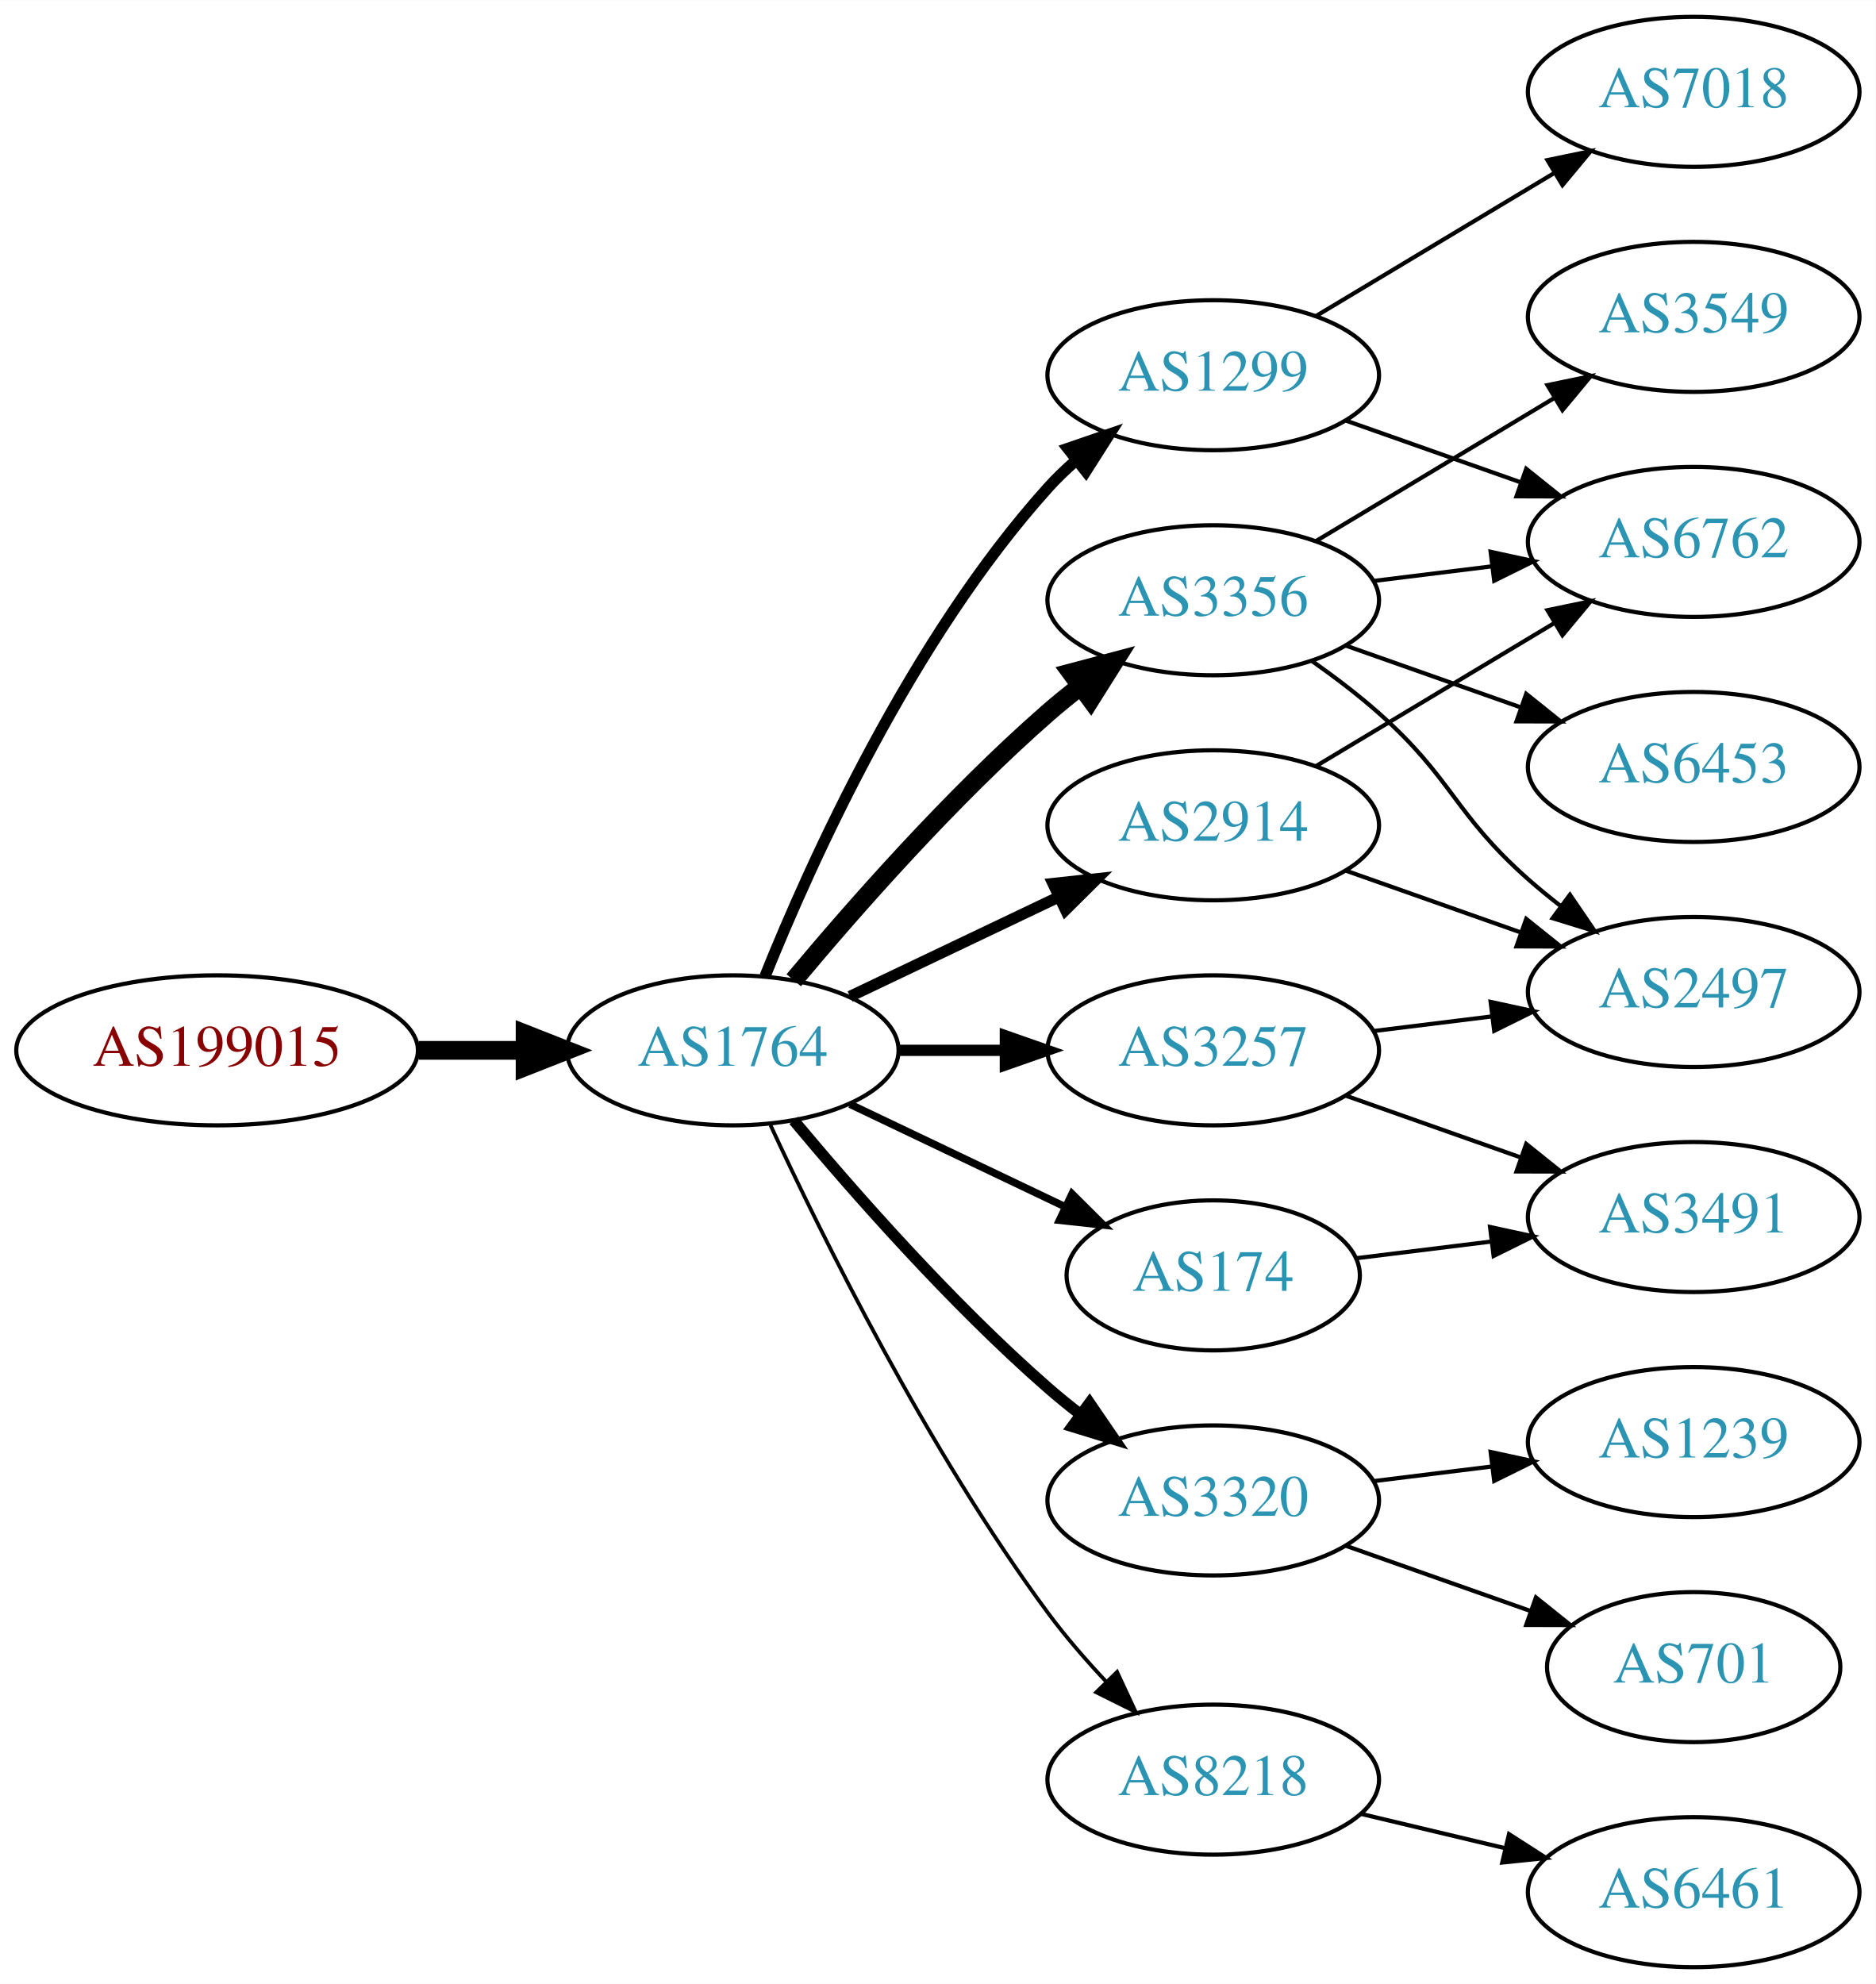
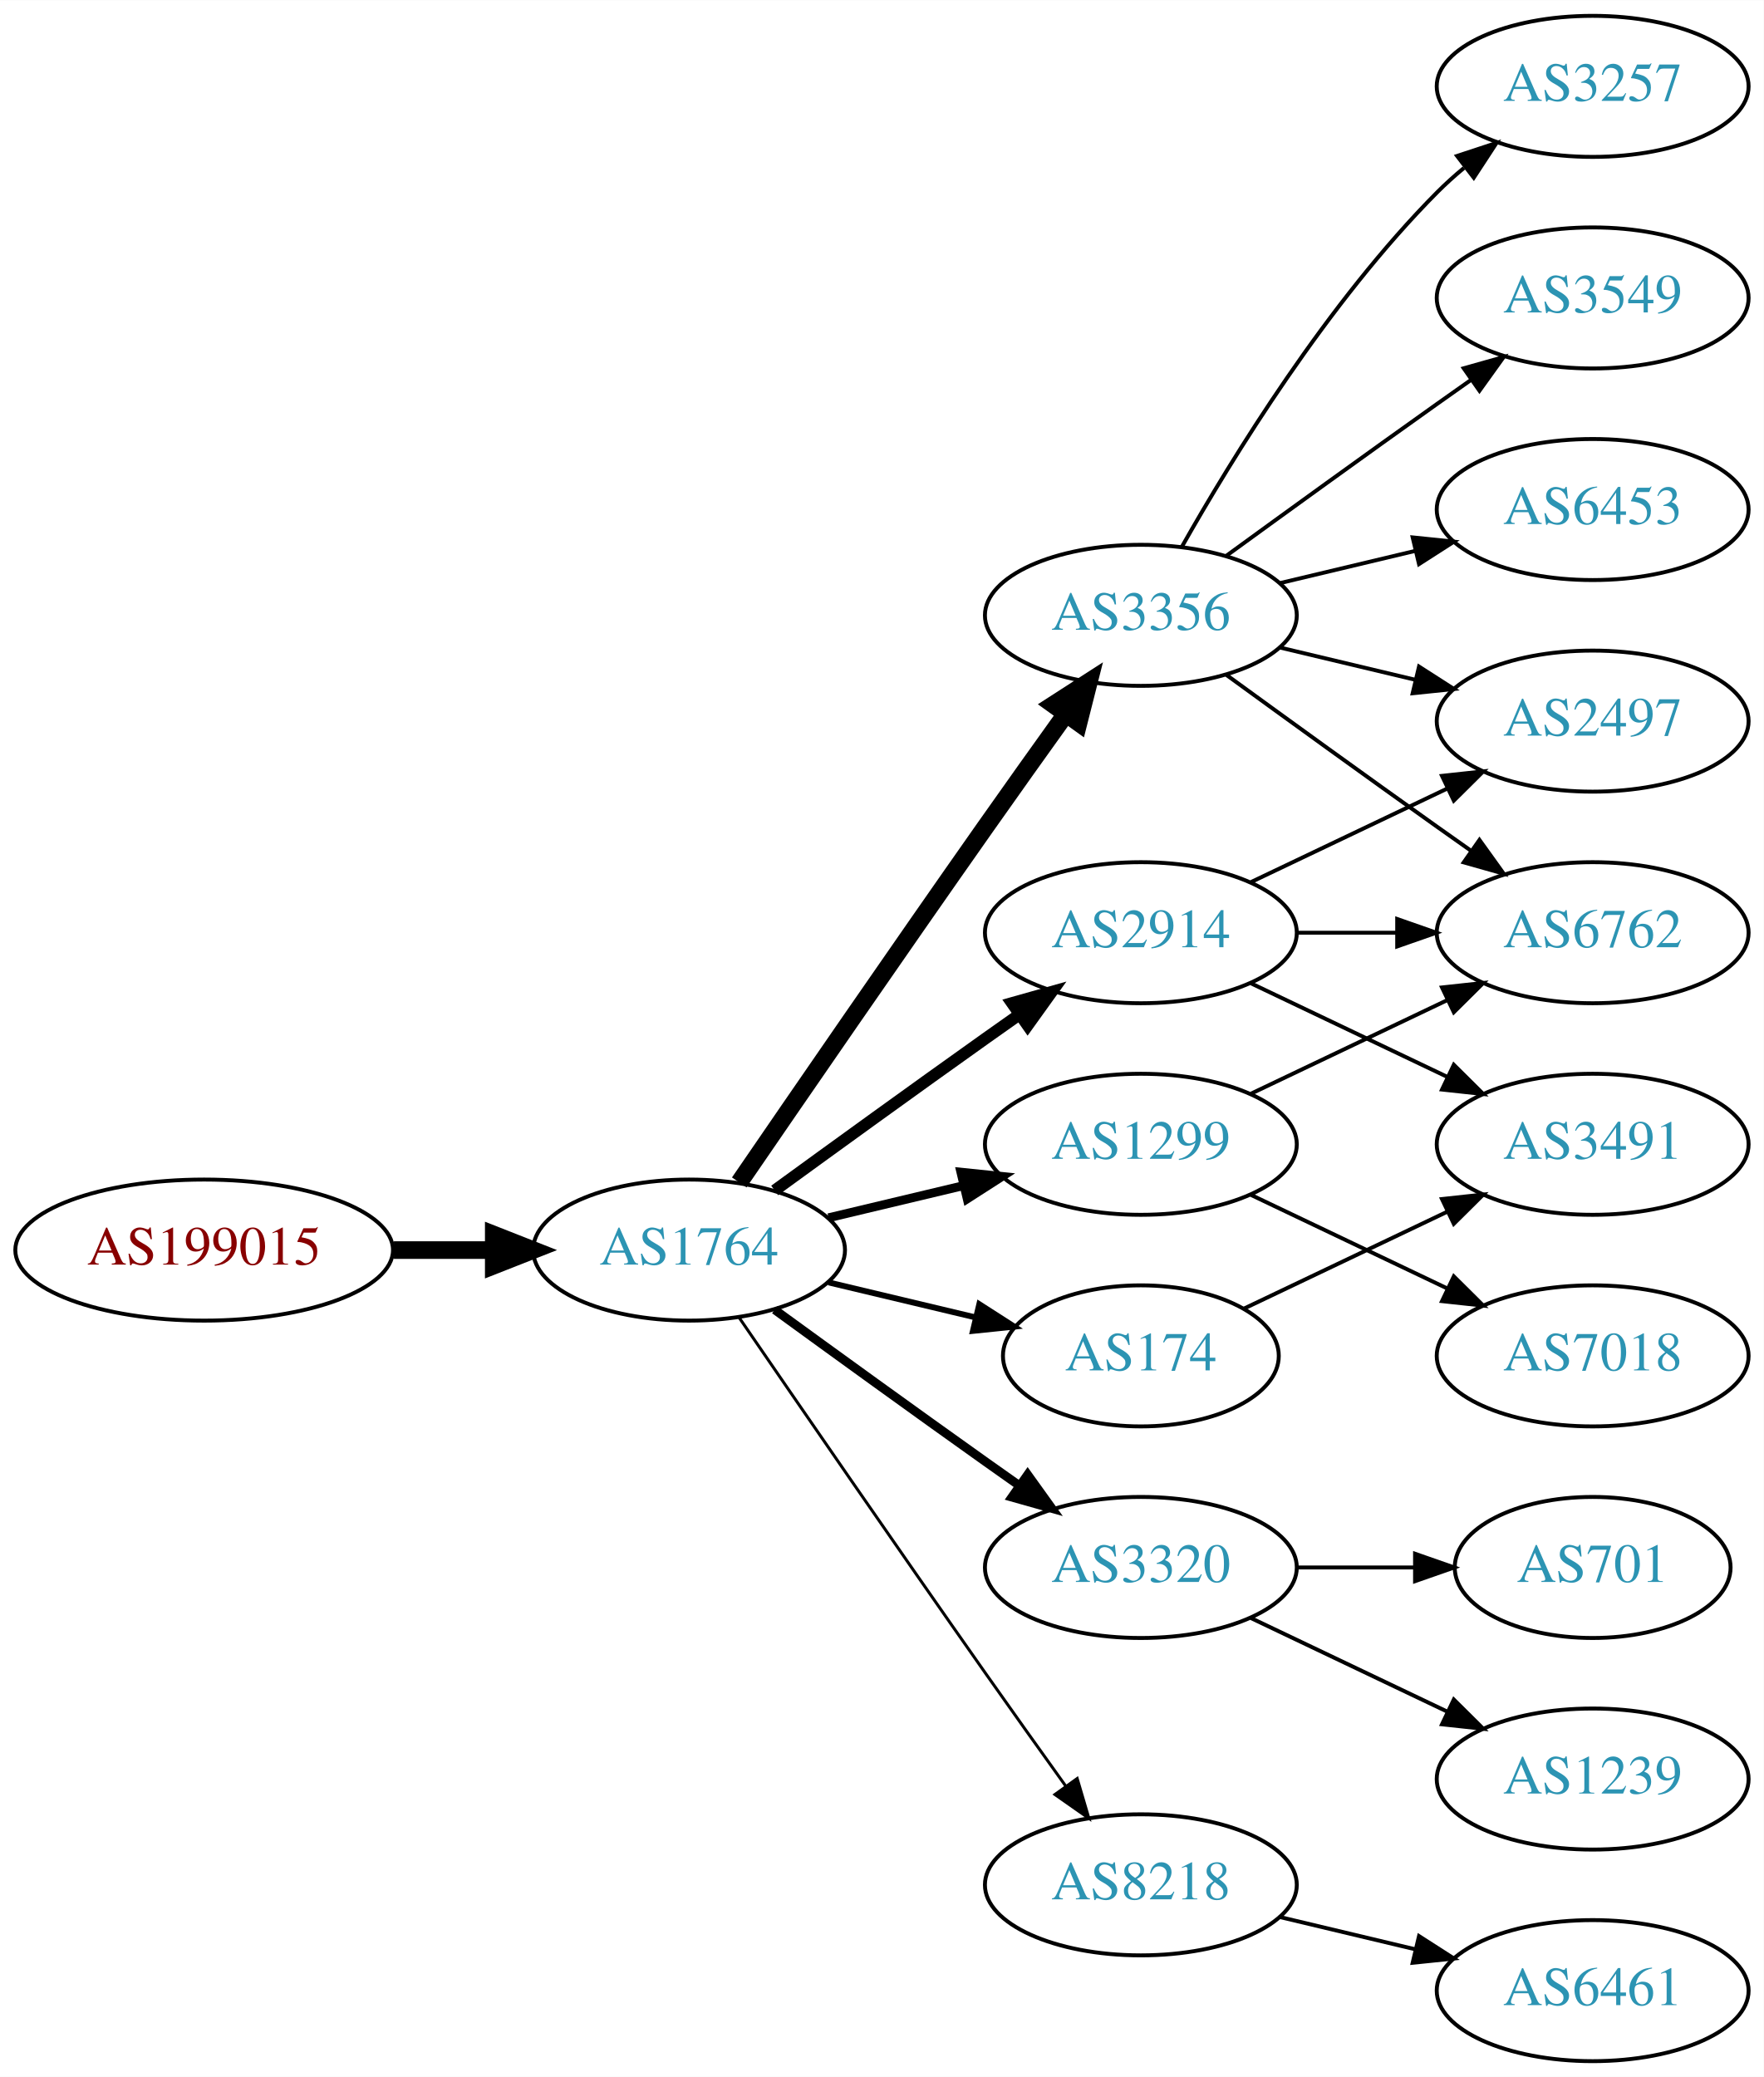
- <svg xmlns="http://www.w3.org/2000/svg" xmlns:xlink="http://www.w3.org/1999/xlink" width="450pt" height="476pt" viewBox="0.00 0.00 450.07 476.00">
-   <g id="graph0" class="graph" transform="scale(1 1) rotate(0) translate(4 472)">
-     <polygon fill="white" stroke="none" points="-4,4 -4,-472 446.07,-472 446.07,4 -4,4" />
+ <svg xmlns="http://www.w3.org/2000/svg" xmlns:xlink="http://www.w3.org/1999/xlink" width="450pt" height="530pt" viewBox="0.00 0.00 450.07 530.00">
+   <g id="graph0" class="graph" transform="scale(1 1) rotate(0) translate(4 526)">
+     <polygon fill="white" stroke="none" points="-4,4 -4,-526 446.07,-526 446.07,4 -4,4" />
    <g id="node1" class="node">
      <g id="a_node1">
        <a xlink:href="/asn/199015" xlink:title="AS199015 ~ Frequentis AG [AT]">
-           <ellipse fill="#ffffff" stroke="black" cx="48.096" cy="-220" rx="48.192" ry="18" />
-           <text text-anchor="middle" x="48.096" y="-216.3" font-family="Times,serif" font-size="14.00" fill="#880000">AS199015</text>
+           <ellipse fill="#ffffff" stroke="black" cx="48.096" cy="-207" rx="48.192" ry="18" />
+           <text text-anchor="middle" x="48.096" y="-203.3" font-family="Times,serif" font-size="14.00" fill="#880000">AS199015</text>
        </a>
      </g>
    </g>
    <g id="node2" class="node">
      <g id="a_node2">
        <a xlink:href="/asn/1764" xlink:title="AS1764 ~ NEXTLAYER-AS [AT]">
-           <ellipse fill="#ffffff" stroke="black" cx="171.838" cy="-220" rx="39.794" ry="18" />
-           <text text-anchor="middle" x="171.838" y="-216.3" font-family="Times,serif" font-size="14.00" fill="#2c94b3">AS1764</text>
+           <ellipse fill="#ffffff" stroke="black" cx="171.838" cy="-207" rx="39.794" ry="18" />
+           <text text-anchor="middle" x="171.838" y="-203.3" font-family="Times,serif" font-size="14.00" fill="#2c94b3">AS1764</text>
        </a>
      </g>
    </g>
    <g id="edge1" class="edge">
-       <path fill="none" stroke="black" stroke-width="4.5" d="M96.513,-220C104.867,-220 113.577,-220 121.969,-220" />
-       <polygon fill="black" stroke="black" stroke-width="4.5" points="122.004,-223.938 132.004,-220 122.004,-216.063 122.004,-223.938" />
+       <path fill="none" stroke="black" stroke-width="4.5" d="M96.513,-207C104.867,-207 113.577,-207 121.969,-207" />
+       <polygon fill="black" stroke="black" stroke-width="4.5" points="122.004,-210.938 132.004,-207 122.004,-203.063 122.004,-210.938" />
    </g>
    <g id="node3" class="node">
      <g id="a_node3">
        <a xlink:href="/asn/2914" xlink:title="AS2914 ~ NTT America, Inc. [US]">
-           <ellipse fill="#ffffff" stroke="black" cx="287.131" cy="-274" rx="39.794" ry="18" />
-           <text text-anchor="middle" x="287.131" y="-270.3" font-family="Times,serif" font-size="14.00" fill="#2c94b3">AS2914</text>
+           <ellipse fill="#ffffff" stroke="black" cx="287.131" cy="-288" rx="39.794" ry="18" />
+           <text text-anchor="middle" x="287.131" y="-284.3" font-family="Times,serif" font-size="14.00" fill="#2c94b3">AS2914</text>
        </a>
      </g>
    </g>
    <g id="edge2" class="edge">
-       <path fill="none" stroke="black" stroke-width="2.7" d="M199.974,-232.934C214.968,-240.081 233.789,-249.052 250.013,-256.785" />
-       <polygon fill="black" stroke="black" stroke-width="2.7" points="248.683,-260.028 259.216,-261.171 251.695,-253.709 248.683,-260.028" />
+       <path fill="none" stroke="black" stroke-width="3" d="M193.686,-222.222C208.62,-233.091 229.234,-248.025 247.484,-261 250.305,-263.005 253.248,-265.085 256.196,-267.159" />
+       <polygon fill="black" stroke="black" stroke-width="3" points="254.223,-270.05 264.421,-272.926 258.242,-264.319 254.223,-270.05" />
    </g>
    <g id="node4" class="node">
      <g id="a_node4">
-         <a xlink:href="/asn/1299" xlink:title="AS1299 ~ Telia Carrier [EU]">
-           <ellipse fill="#ffffff" stroke="black" cx="287.131" cy="-382" rx="39.794" ry="18" />
-           <text text-anchor="middle" x="287.131" y="-378.3" font-family="Times,serif" font-size="14.00" fill="#2c94b3">AS1299</text>
+         <a xlink:href="/asn/3356" xlink:title="AS3356 ~ Level 3 Parent, LLC [US]">
+           <ellipse fill="#ffffff" stroke="black" cx="287.131" cy="-369" rx="39.794" ry="18" />
+           <text text-anchor="middle" x="287.131" y="-365.3" font-family="Times,serif" font-size="14.00" fill="#2c94b3">AS3356</text>
        </a>
      </g>
    </g>
    <g id="edge3" class="edge">
-       <path fill="none" stroke="black" stroke-width="2.7" d="M179.586,-237.787C190.637,-265.243 214.69,-318.578 247.484,-355 249.487,-357.224 251.706,-359.363 254.038,-361.397" />
-       <polygon fill="black" stroke="black" stroke-width="2.7" points="252.236,-364.433 262.257,-367.873 256.569,-358.935 252.236,-364.433" />
+       <path fill="none" stroke="black" stroke-width="4.5" d="M184.645,-224.269C199.288,-245.642 225.062,-283.12 247.484,-315 254.119,-324.433 261.469,-334.739 267.963,-343.795" />
+       <polygon fill="black" stroke="black" stroke-width="4.5" points="264.843,-346.201 273.875,-352.026 271.239,-341.607 264.843,-346.201" />
    </g>
    <g id="node5" class="node">
      <g id="a_node5">
-         <a xlink:href="/asn/3356" xlink:title="AS3356 ~ Level 3 Parent, LLC [US]">
-           <ellipse fill="#ffffff" stroke="black" cx="287.131" cy="-328" rx="39.794" ry="18" />
-           <text text-anchor="middle" x="287.131" y="-324.3" font-family="Times,serif" font-size="14.00" fill="#2c94b3">AS3356</text>
+         <a xlink:href="/asn/1299" xlink:title="AS1299 ~ Telia Carrier [EU]">
+           <ellipse fill="#ffffff" stroke="black" cx="287.131" cy="-234" rx="39.794" ry="18" />
+           <text text-anchor="middle" x="287.131" y="-230.3" font-family="Times,serif" font-size="14.00" fill="#2c94b3">AS1299</text>
        </a>
      </g>
    </g>
    <g id="edge4" class="edge">
-       <path fill="none" stroke="black" stroke-width="4.5" d="M186.468,-236.817C200.751,-253.929 224.297,-280.745 247.484,-301 249.95,-303.154 252.589,-305.294 255.286,-307.372" />
-       <polygon fill="black" stroke="black" stroke-width="4.5" points="253.052,-310.616 263.44,-313.37 257.718,-304.273 253.052,-310.616" />
+       <path fill="none" stroke="black" stroke-width="2.25" d="M207.445,-215.248C218.316,-217.838 230.471,-220.735 241.913,-223.462" />
+       <polygon fill="black" stroke="black" stroke-width="2.25" points="241.197,-226.889 251.736,-225.803 242.819,-220.08 241.197,-226.889" />
    </g>
    <g id="node6" class="node">
      <g id="a_node6">
-         <a xlink:href="/asn/174" xlink:title="AS174 ~ Cogent Communications [US]">
-           <ellipse fill="#ffffff" stroke="black" cx="287.131" cy="-166" rx="35.194" ry="18" />
-           <text text-anchor="middle" x="287.131" y="-162.3" font-family="Times,serif" font-size="14.00" fill="#2c94b3">AS174</text>
+         <a xlink:href="/asn/3320" xlink:title="AS3320 ~ DTAG [DE]">
+           <ellipse fill="#ffffff" stroke="black" cx="287.131" cy="-126" rx="39.794" ry="18" />
+           <text text-anchor="middle" x="287.131" y="-122.3" font-family="Times,serif" font-size="14.00" fill="#2c94b3">AS3320</text>
        </a>
      </g>
    </g>
    <g id="edge5" class="edge">
-       <path fill="none" stroke="black" stroke-width="1.8" d="M199.974,-207.066C215.406,-199.71 234.892,-190.423 251.427,-182.541" />
-       <polygon fill="black" stroke="black" stroke-width="1.8" points="253.247,-185.551 260.769,-178.089 250.236,-179.232 253.247,-185.551" />
+       <path fill="none" stroke="black" stroke-width="2.25" d="M193.686,-191.778C208.62,-180.909 229.234,-165.975 247.484,-153 250.305,-150.995 253.248,-148.915 256.196,-146.841" />
+       <polygon fill="black" stroke="black" stroke-width="2.25" points="258.242,-149.681 264.421,-141.074 254.223,-143.95 258.242,-149.681" />
    </g>
    <g id="node7" class="node">
      <g id="a_node7">
-         <a xlink:href="/asn/3320" xlink:title="AS3320 ~ DTAG [DE]">
-           <ellipse fill="#ffffff" stroke="black" cx="287.131" cy="-112" rx="39.794" ry="18" />
-           <text text-anchor="middle" x="287.131" y="-108.3" font-family="Times,serif" font-size="14.00" fill="#2c94b3">AS3320</text>
-         </a>
-       </g>
-     </g>
-     <g id="edge6" class="edge">
-       <path fill="none" stroke="black" stroke-width="2.7" d="M186.468,-203.183C200.751,-186.071 224.297,-159.255 247.484,-139 249.95,-136.846 252.589,-134.706 255.286,-132.628" />
-       <polygon fill="black" stroke="black" stroke-width="2.7" points="257.459,-135.375 263.44,-126.63 253.311,-129.736 257.459,-135.375" />
-     </g>
-     <g id="node8" class="node">
-       <g id="a_node8">
        <a xlink:href="/asn/8218" xlink:title="AS8218 ~ legacy Neotelecoms [FR]">
          <ellipse fill="#ffffff" stroke="black" cx="287.131" cy="-45" rx="39.794" ry="18" />
          <text text-anchor="middle" x="287.131" y="-41.3" font-family="Times,serif" font-size="14.00" fill="#2c94b3">AS8218</text>
        </a>
      </g>
    </g>
+     <g id="edge6" class="edge">
+       <path fill="none" stroke="black" stroke-width="0.75" d="M184.645,-189.731C199.288,-168.358 225.062,-130.88 247.484,-99 254.119,-89.567 261.469,-79.261 267.963,-70.205" />
+       <polygon fill="black" stroke="black" stroke-width="0.75" points="270.884,-72.138 273.875,-61.974 265.199,-68.054 270.884,-72.138" />
+     </g>
+     <g id="node8" class="node">
+       <g id="a_node8">
+         <a xlink:href="/asn/174" xlink:title="AS174 ~ Cogent Communications [US]">
+           <ellipse fill="#ffffff" stroke="black" cx="287.131" cy="-180" rx="35.194" ry="18" />
+           <text text-anchor="middle" x="287.131" y="-176.3" font-family="Times,serif" font-size="14.00" fill="#2c94b3">AS174</text>
+         </a>
+       </g>
+     </g>
    <g id="edge7" class="edge">
-       <path fill="none" stroke="black" stroke-width="0.9" d="M180.884,-202.065C193.283,-175.325 218.666,-123.979 247.484,-85 251.65,-79.366 256.559,-73.712 261.455,-68.502" />
-       <polygon fill="black" stroke="black" stroke-width="0.9" points="264.059,-70.846 268.532,-61.241 259.046,-65.96 264.059,-70.846" />
+       <path fill="none" stroke="black" stroke-width="1.5" d="M207.445,-198.752C219.24,-195.942 232.544,-192.771 244.812,-189.847" />
+       <polygon fill="black" stroke="black" stroke-width="1.5" points="245.901,-193.186 254.817,-187.463 244.278,-186.376 245.901,-193.186" />
+     </g>
+     <g id="node12" class="node">
+       <g id="a_node12">
+         <a xlink:href="/asn/6762" xlink:title="AS6762 ~ TELECOM ITALIA SPARKLE S.p.A. [IT]">
+           <ellipse fill="#ffffff" stroke="black" cx="402.424" cy="-288" rx="39.794" ry="18" />
+           <text text-anchor="middle" x="402.424" y="-284.3" font-family="Times,serif" font-size="14.00" fill="#2c94b3">AS6762</text>
+         </a>
+       </g>
+     </g>
+     <g id="edge14" class="edge">
+       <path fill="none" stroke="black" d="M326.803,-288C335.006,-288 343.77,-288 352.302,-288" />
+       <polygon fill="black" stroke="black" points="352.541,-291.5 362.541,-288 352.541,-284.5 352.541,-291.5" />
+     </g>
+     <g id="node13" class="node">
+       <g id="a_node13">
+         <a xlink:href="/asn/2497" xlink:title="AS2497 ~ Internet Initiative Japan Inc. [JP]">
+           <ellipse fill="#ffffff" stroke="black" cx="402.424" cy="-342" rx="39.794" ry="18" />
+           <text text-anchor="middle" x="402.424" y="-338.3" font-family="Times,serif" font-size="14.00" fill="#2c94b3">AS2497</text>
+         </a>
+       </g>
+     </g>
+     <g id="edge13" class="edge">
+       <path fill="none" stroke="black" d="M315.267,-300.934C330.261,-308.081 349.082,-317.052 365.306,-324.785" />
+       <polygon fill="black" stroke="black" points="363.976,-328.028 374.509,-329.171 366.988,-321.709 363.976,-328.028" />
+     </g>
+     <g id="node14" class="node">
+       <g id="a_node14">
+         <a xlink:href="/asn/3491" xlink:title="AS3491 ~ PCCW Global, Inc. [US]">
+           <ellipse fill="#ffffff" stroke="black" cx="402.424" cy="-234" rx="39.794" ry="18" />
+           <text text-anchor="middle" x="402.424" y="-230.3" font-family="Times,serif" font-size="14.00" fill="#2c94b3">AS3491</text>
+         </a>
+       </g>
+     </g>
+     <g id="edge15" class="edge">
+       <path fill="none" stroke="black" d="M315.267,-275.066C330.261,-267.919 349.082,-258.948 365.306,-251.215" />
+       <polygon fill="black" stroke="black" points="366.988,-254.291 374.509,-246.829 363.976,-247.972 366.988,-254.291" />
    </g>
    <g id="node9" class="node">
      <g id="a_node9">
-         <a xlink:href="/asn/3257" xlink:title="AS3257 ~ GTT [DE]">
-           <ellipse fill="#ffffff" stroke="black" cx="287.131" cy="-220" rx="39.794" ry="18" />
-           <text text-anchor="middle" x="287.131" y="-216.3" font-family="Times,serif" font-size="14.00" fill="#2c94b3">AS3257</text>
+         <a xlink:href="/asn/3549" xlink:title="AS3549 ~ Level 3 Parent, LLC [US]">
+           <ellipse fill="#ffffff" stroke="black" cx="402.424" cy="-450" rx="39.794" ry="18" />
+           <text text-anchor="middle" x="402.424" y="-446.3" font-family="Times,serif" font-size="14.00" fill="#2c94b3">AS3549</text>
        </a>
      </g>
    </g>
    <g id="edge8" class="edge">
-       <path fill="none" stroke="black" stroke-width="2.7" d="M211.51,-220C219.713,-220 228.477,-220 237.009,-220" />
-       <polygon fill="black" stroke="black" stroke-width="2.7" points="237.248,-223.5 247.248,-220 237.248,-216.5 237.248,-223.5" />
+       <path fill="none" stroke="black" d="M308.979,-384.222C323.913,-395.091 344.527,-410.025 362.777,-423 365.598,-425.005 368.541,-427.085 371.489,-429.159" />
+       <polygon fill="black" stroke="black" points="369.516,-432.05 379.714,-434.926 373.535,-426.319 369.516,-432.05" />
    </g>
    <g id="node10" class="node">
      <g id="a_node10">
-         <a xlink:href="/asn/6762" xlink:title="AS6762 ~ TELECOM ITALIA SPARKLE S.p.A. [IT]">
-           <ellipse fill="#ffffff" stroke="black" cx="402.424" cy="-342" rx="39.794" ry="18" />
-           <text text-anchor="middle" x="402.424" y="-338.3" font-family="Times,serif" font-size="14.00" fill="#2c94b3">AS6762</text>
+         <a xlink:href="/asn/6453" xlink:title="AS6453 ~ TATA COMMUNICATIONS (AMERICA) INC [US]">
+           <ellipse fill="#ffffff" stroke="black" cx="402.424" cy="-396" rx="39.794" ry="18" />
+           <text text-anchor="middle" x="402.424" y="-392.3" font-family="Times,serif" font-size="14.00" fill="#2c94b3">AS6453</text>
        </a>
      </g>
    </g>
    <g id="edge9" class="edge">
-       <path fill="none" stroke="black" d="M311.881,-288.255C328.497,-298.229 350.894,-311.671 369.13,-322.617" />
-       <polygon fill="black" stroke="black" points="367.33,-325.618 377.705,-327.764 370.932,-319.616 367.33,-325.618" />
+       <path fill="none" stroke="black" d="M322.738,-377.248C333.609,-379.838 345.764,-382.735 357.206,-385.462" />
+       <polygon fill="black" stroke="black" points="356.49,-388.889 367.029,-387.803 358.112,-382.08 356.49,-388.889" />
    </g>
    <g id="node11" class="node">
      <g id="a_node11">
-         <a xlink:href="/asn/2497" xlink:title="AS2497 ~ Internet Initiative Japan Inc. [JP]">
-           <ellipse fill="#ffffff" stroke="black" cx="402.424" cy="-234" rx="39.794" ry="18" />
-           <text text-anchor="middle" x="402.424" y="-230.3" font-family="Times,serif" font-size="14.00" fill="#2c94b3">AS2497</text>
+         <a xlink:href="/asn/3257" xlink:title="AS3257 ~ GTT [DE]">
+           <ellipse fill="#ffffff" stroke="black" cx="402.424" cy="-504" rx="39.794" ry="18" />
+           <text text-anchor="middle" x="402.424" y="-500.3" font-family="Times,serif" font-size="14.00" fill="#2c94b3">AS3257</text>
        </a>
      </g>
    </g>
    <g id="edge10" class="edge">
-       <path fill="none" stroke="black" d="M319.089,-263.07C331.952,-258.528 347.058,-253.195 360.795,-248.345" />
-       <polygon fill="black" stroke="black" points="362.239,-251.547 370.504,-244.917 359.909,-244.946 362.239,-251.547" />
+       <path fill="none" stroke="black" d="M297.591,-386.49C310.373,-409.096 334.805,-448.886 362.777,-477 364.888,-479.121 367.184,-481.188 369.57,-483.171" />
+       <polygon fill="black" stroke="black" points="367.822,-486.242 377.885,-489.556 372.085,-480.69 367.822,-486.242" />
+     </g>
+     <g id="edge11" class="edge">
+       <path fill="none" stroke="black" d="M308.979,-353.778C323.913,-342.909 344.527,-327.975 362.777,-315 365.598,-312.995 368.541,-310.915 371.489,-308.841" />
+       <polygon fill="black" stroke="black" points="373.535,-311.681 379.714,-303.074 369.516,-305.95 373.535,-311.681" />
    </g>
    <g id="edge12" class="edge">
-       <path fill="none" stroke="black" d="M319.089,-371.07C331.952,-366.528 347.058,-361.195 360.795,-356.345" />
-       <polygon fill="black" stroke="black" points="362.239,-359.547 370.504,-352.917 359.909,-352.946 362.239,-359.547" />
-     </g>
-     <g id="node12" class="node">
-       <g id="a_node12">
+       <path fill="none" stroke="black" d="M322.738,-360.752C333.609,-358.162 345.764,-355.265 357.206,-352.538" />
+       <polygon fill="black" stroke="black" points="358.112,-355.92 367.029,-350.197 356.49,-349.111 358.112,-355.92" />
+     </g>
+     <g id="edge21" class="edge">
+       <path fill="none" stroke="black" d="M315.267,-246.934C330.261,-254.081 349.082,-263.052 365.306,-270.785" />
+       <polygon fill="black" stroke="black" points="363.976,-274.028 374.509,-275.171 366.988,-267.709 363.976,-274.028" />
+     </g>
+     <g id="node18" class="node">
+       <g id="a_node18">
        <a xlink:href="/asn/7018" xlink:title="AS7018 ~ AT&amp;T Services, Inc. [US]">
-           <ellipse fill="#ffffff" stroke="black" cx="402.424" cy="-450" rx="39.794" ry="18" />
-           <text text-anchor="middle" x="402.424" y="-446.3" font-family="Times,serif" font-size="14.00" fill="#2c94b3">AS7018</text>
-         </a>
-       </g>
-     </g>
-     <g id="edge11" class="edge">
-       <path fill="none" stroke="black" d="M311.881,-396.255C328.497,-406.229 350.894,-419.671 369.13,-430.617" />
-       <polygon fill="black" stroke="black" points="367.33,-433.618 377.705,-435.764 370.932,-427.616 367.33,-433.618" />
-     </g>
-     <g id="edge15" class="edge">
-       <path fill="none" stroke="black" d="M325.541,-332.623C334.629,-333.746 344.466,-334.962 353.951,-336.134" />
-       <polygon fill="black" stroke="black" points="353.699,-339.629 364.053,-337.382 354.558,-332.682 353.699,-339.629" />
-     </g>
-     <g id="edge13" class="edge">
-       <path fill="none" stroke="black" d="M310.858,-313.411C316.258,-309.6 321.872,-305.337 326.777,-301 344.697,-285.159 344.858,-276.841 362.777,-261 365.23,-258.832 367.86,-256.682 370.552,-254.597" />
-       <polygon fill="black" stroke="black" points="372.728,-257.342 378.697,-248.589 368.572,-251.709 372.728,-257.342" />
-     </g>
-     <g id="node13" class="node">
-       <g id="a_node13">
-         <a xlink:href="/asn/3549" xlink:title="AS3549 ~ Level 3 Parent, LLC [US]">
-           <ellipse fill="#ffffff" stroke="black" cx="402.424" cy="-396" rx="39.794" ry="18" />
-           <text text-anchor="middle" x="402.424" y="-392.3" font-family="Times,serif" font-size="14.00" fill="#2c94b3">AS3549</text>
-         </a>
-       </g>
-     </g>
-     <g id="edge14" class="edge">
-       <path fill="none" stroke="black" d="M311.881,-342.255C328.497,-352.229 350.894,-365.671 369.13,-376.617" />
-       <polygon fill="black" stroke="black" points="367.33,-379.618 377.705,-381.764 370.932,-373.616 367.33,-379.618" />
-     </g>
-     <g id="node14" class="node">
-       <g id="a_node14">
-         <a xlink:href="/asn/6453" xlink:title="AS6453 ~ TATA COMMUNICATIONS (AMERICA) INC [US]">
-           <ellipse fill="#ffffff" stroke="black" cx="402.424" cy="-288" rx="39.794" ry="18" />
-           <text text-anchor="middle" x="402.424" y="-284.3" font-family="Times,serif" font-size="14.00" fill="#2c94b3">AS6453</text>
-         </a>
-       </g>
-     </g>
-     <g id="edge16" class="edge">
-       <path fill="none" stroke="black" d="M319.089,-317.07C331.952,-312.528 347.058,-307.195 360.795,-302.345" />
-       <polygon fill="black" stroke="black" points="362.239,-305.547 370.504,-298.917 359.909,-298.946 362.239,-305.547" />
+           <ellipse fill="#ffffff" stroke="black" cx="402.424" cy="-180" rx="39.794" ry="18" />
+           <text text-anchor="middle" x="402.424" y="-176.3" font-family="Times,serif" font-size="14.00" fill="#2c94b3">AS7018</text>
+         </a>
+       </g>
+     </g>
+     <g id="edge20" class="edge">
+       <path fill="none" stroke="black" d="M315.267,-221.066C330.261,-213.919 349.082,-204.948 365.306,-197.215" />
+       <polygon fill="black" stroke="black" points="366.988,-200.291 374.509,-192.829 363.976,-193.972 366.988,-200.291" />
    </g>
    <g id="node15" class="node">
      <g id="a_node15">
-         <a xlink:href="/asn/3491" xlink:title="AS3491 ~ PCCW Global, Inc. [US]">
-           <ellipse fill="#ffffff" stroke="black" cx="402.424" cy="-180" rx="39.794" ry="18" />
-           <text text-anchor="middle" x="402.424" y="-176.3" font-family="Times,serif" font-size="14.00" fill="#2c94b3">AS3491</text>
-         </a>
-       </g>
-     </g>
-     <g id="edge17" class="edge">
-       <path fill="none" stroke="black" d="M321.51,-170.125C331.6,-171.372 342.883,-172.766 353.718,-174.105" />
-       <polygon fill="black" stroke="black" points="353.562,-177.612 363.915,-175.365 354.42,-170.665 353.562,-177.612" />
+         <a xlink:href="/asn/701" xlink:title="AS701 ~ UUNET [US]">
+           <ellipse fill="#ffffff" stroke="black" cx="402.424" cy="-126" rx="35.194" ry="18" />
+           <text text-anchor="middle" x="402.424" y="-122.3" font-family="Times,serif" font-size="14.00" fill="#2c94b3">AS701</text>
+         </a>
+       </g>
+     </g>
+     <g id="edge16" class="edge">
+       <path fill="none" stroke="black" d="M326.803,-126C336.508,-126 346.999,-126 356.962,-126" />
+       <polygon fill="black" stroke="black" points="357.098,-129.5 367.098,-126 357.098,-122.5 357.098,-129.5" />
    </g>
    <g id="node16" class="node">
      <g id="a_node16">
-         <a xlink:href="/asn/701" xlink:title="AS701 ~ UUNET [US]">
-           <ellipse fill="#ffffff" stroke="black" cx="402.424" cy="-72" rx="35.194" ry="18" />
-           <text text-anchor="middle" x="402.424" y="-68.3" font-family="Times,serif" font-size="14.00" fill="#2c94b3">AS701</text>
-         </a>
-       </g>
-     </g>
-     <g id="edge18" class="edge">
-       <path fill="none" stroke="black" d="M319.089,-101.07C332.716,-96.258 348.86,-90.559 363.226,-85.486" />
-       <polygon fill="black" stroke="black" points="364.571,-88.723 372.835,-82.094 362.24,-82.123 364.571,-88.723" />
+         <a xlink:href="/asn/1239" xlink:title="AS1239 ~ Sprint [US]">
+           <ellipse fill="#ffffff" stroke="black" cx="402.424" cy="-72" rx="39.794" ry="18" />
+           <text text-anchor="middle" x="402.424" y="-68.3" font-family="Times,serif" font-size="14.00" fill="#2c94b3">AS1239</text>
+         </a>
+       </g>
+     </g>
+     <g id="edge17" class="edge">
+       <path fill="none" stroke="black" d="M315.267,-113.066C330.261,-105.919 349.082,-96.948 365.306,-89.215" />
+       <polygon fill="black" stroke="black" points="366.988,-92.291 374.509,-84.829 363.976,-85.972 366.988,-92.291" />
    </g>
    <g id="node17" class="node">
      <g id="a_node17">
-         <a xlink:href="/asn/1239" xlink:title="AS1239 ~ Sprint [US]">
-           <ellipse fill="#ffffff" stroke="black" cx="402.424" cy="-126" rx="39.794" ry="18" />
-           <text text-anchor="middle" x="402.424" y="-122.3" font-family="Times,serif" font-size="14.00" fill="#2c94b3">AS1239</text>
-         </a>
-       </g>
-     </g>
-     <g id="edge19" class="edge">
-       <path fill="none" stroke="black" d="M325.541,-116.623C334.629,-117.746 344.466,-118.962 353.951,-120.134" />
-       <polygon fill="black" stroke="black" points="353.699,-123.629 364.053,-121.382 354.558,-116.682 353.699,-123.629" />
-     </g>
-     <g id="node18" class="node">
-       <g id="a_node18">
        <a xlink:href="/asn/6461" xlink:title="AS6461 ~ Zayo Bandwidth [US]">
          <ellipse fill="#ffffff" stroke="black" cx="402.424" cy="-18" rx="39.794" ry="18" />
          <text text-anchor="middle" x="402.424" y="-14.3" font-family="Times,serif" font-size="14.00" fill="#2c94b3">AS6461</text>
        </a>
      </g>
    </g>
-     <g id="edge20" class="edge">
+     <g id="edge18" class="edge">
      <path fill="none" stroke="black" d="M322.738,-36.752C333.609,-34.162 345.764,-31.265 357.206,-28.538" />
      <polygon fill="black" stroke="black" points="358.112,-31.92 367.029,-26.197 356.49,-25.111 358.112,-31.92" />
    </g>
-     <g id="edge21" class="edge">
-       <path fill="none" stroke="black" d="M325.541,-224.623C334.629,-225.746 344.466,-226.962 353.951,-228.134" />
-       <polygon fill="black" stroke="black" points="353.699,-231.629 364.053,-229.382 354.558,-224.682 353.699,-231.629" />
-     </g>
-     <g id="edge22" class="edge">
-       <path fill="none" stroke="black" d="M319.089,-209.07C331.952,-204.528 347.058,-199.195 360.795,-194.345" />
-       <polygon fill="black" stroke="black" points="362.239,-197.547 370.504,-190.917 359.909,-190.946 362.239,-197.547" />
+     <g id="edge19" class="edge">
+       <path fill="none" stroke="black" d="M313.556,-192.119C328.859,-199.413 348.582,-208.814 365.464,-216.86" />
+       <polygon fill="black" stroke="black" points="363.971,-220.026 374.504,-221.169 366.983,-213.707 363.971,-220.026" />
    </g>
  </g>
</svg>
